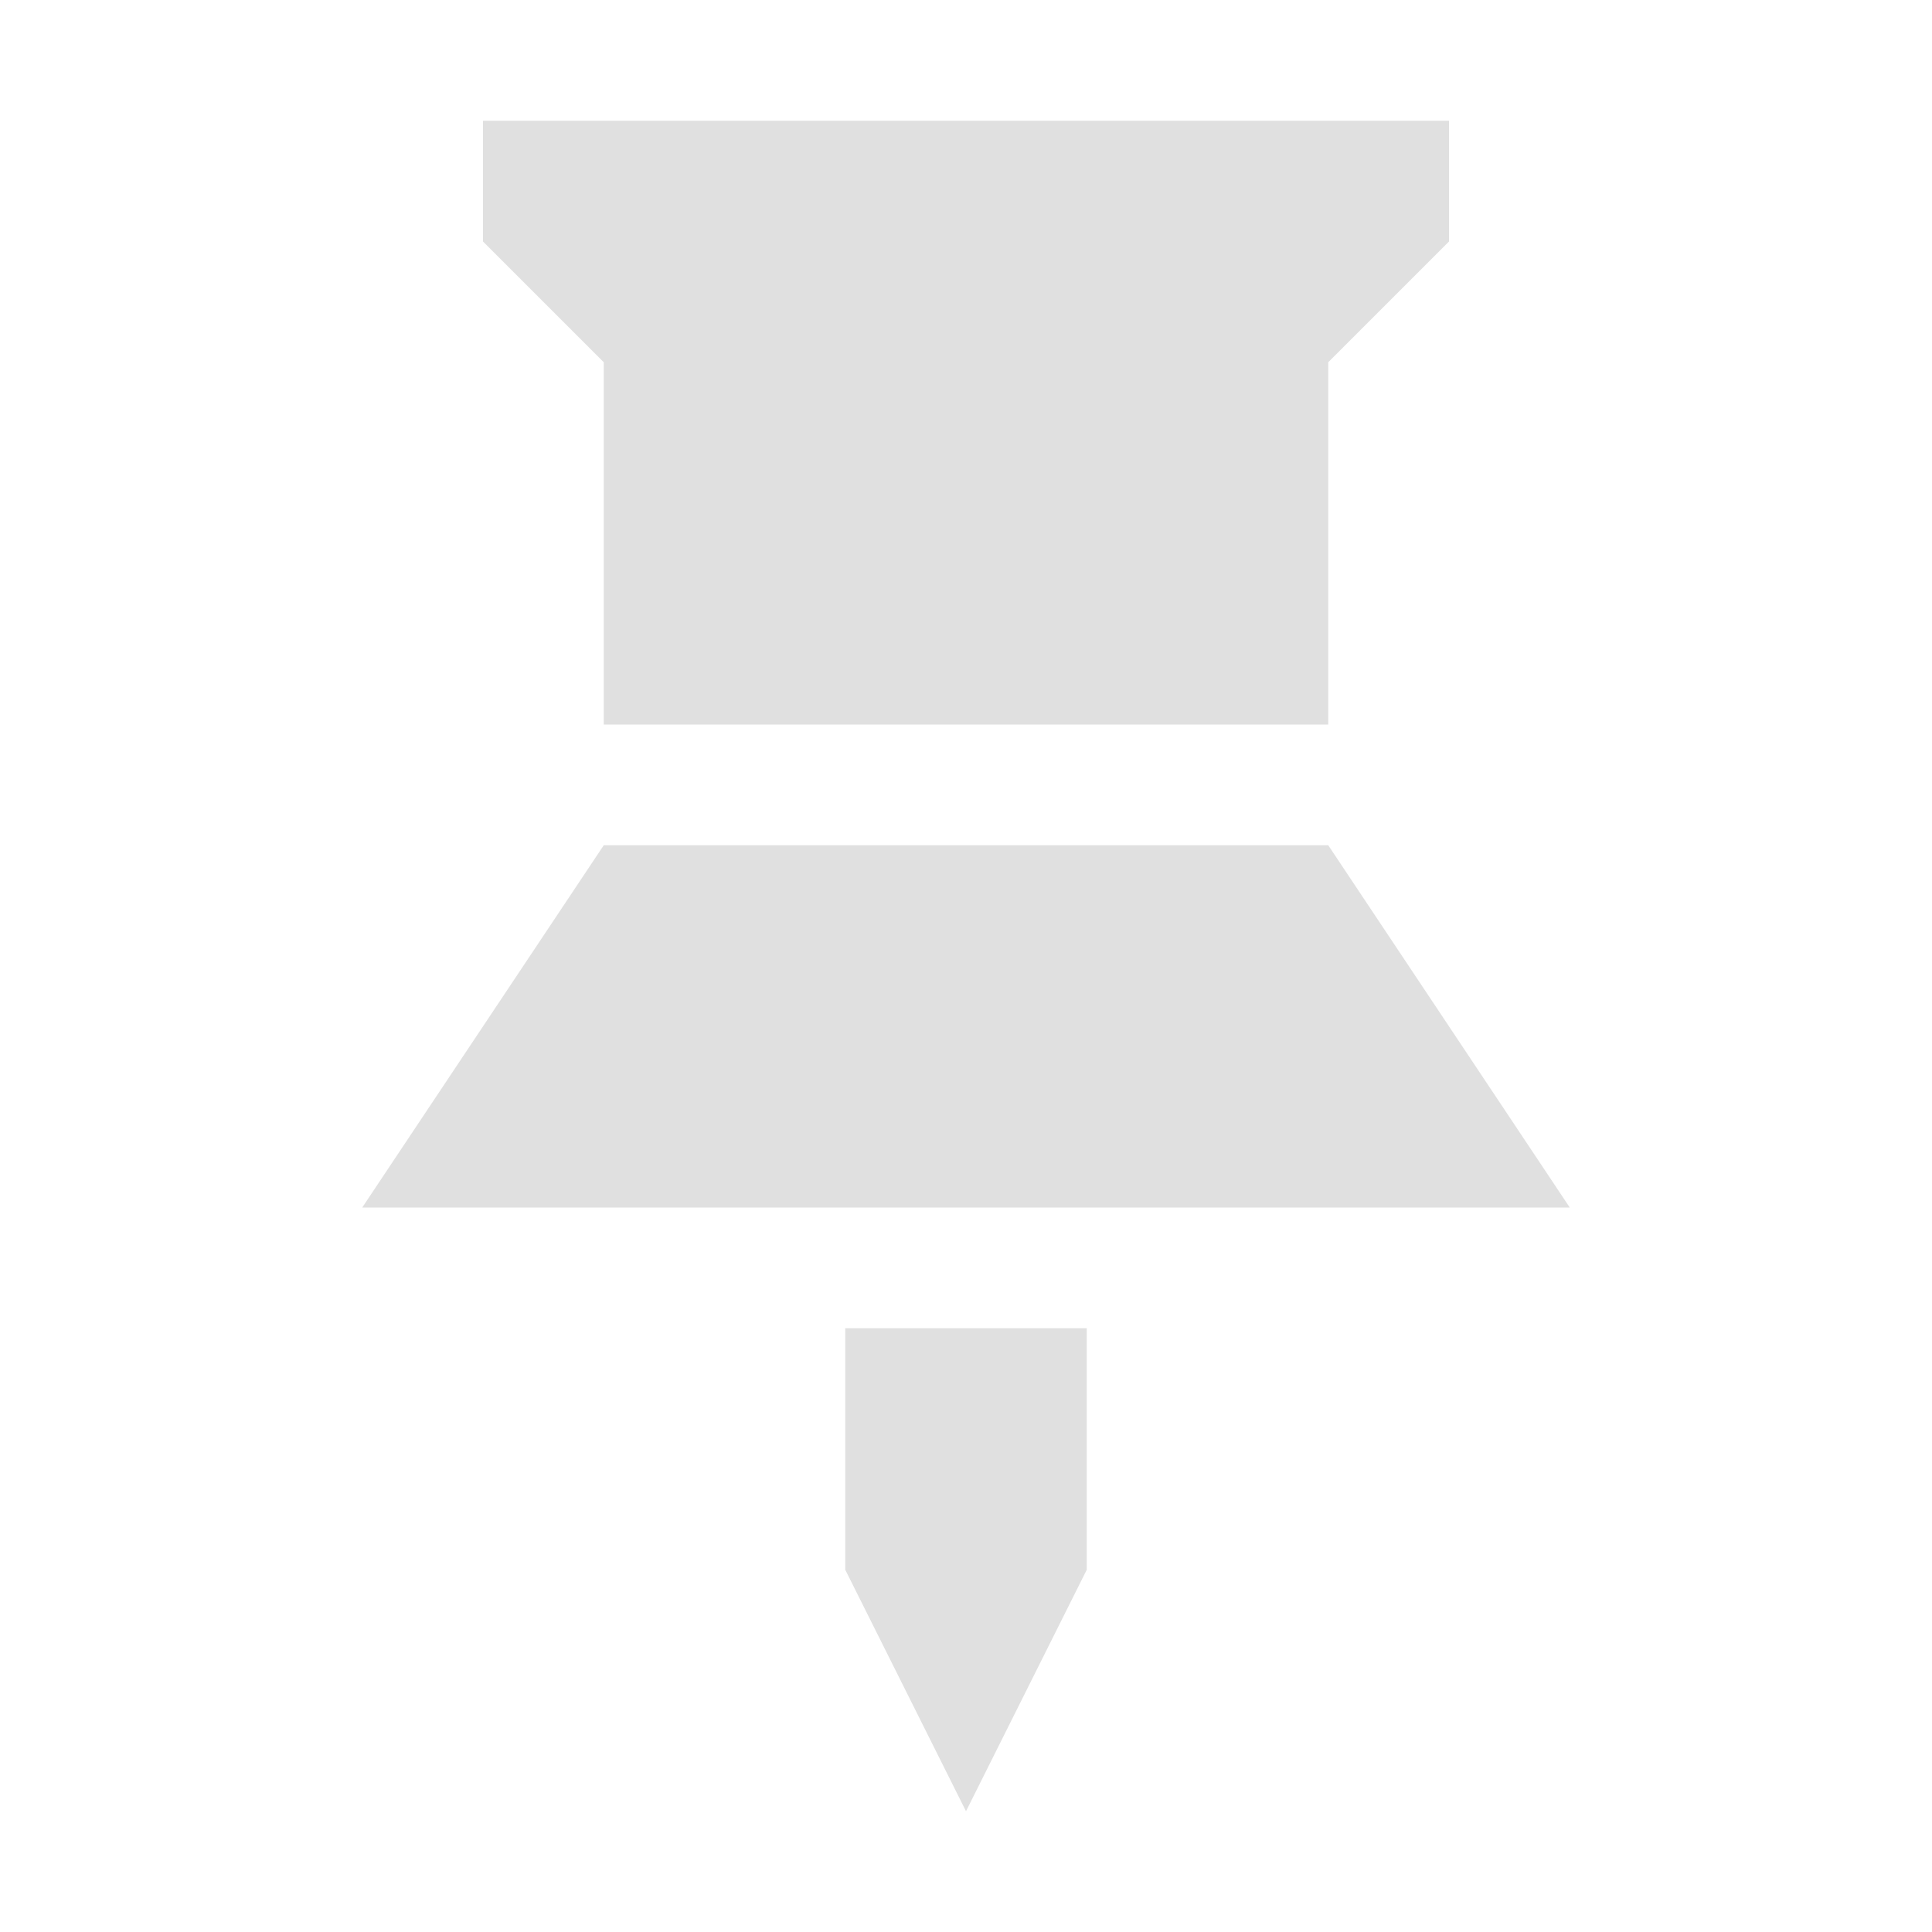
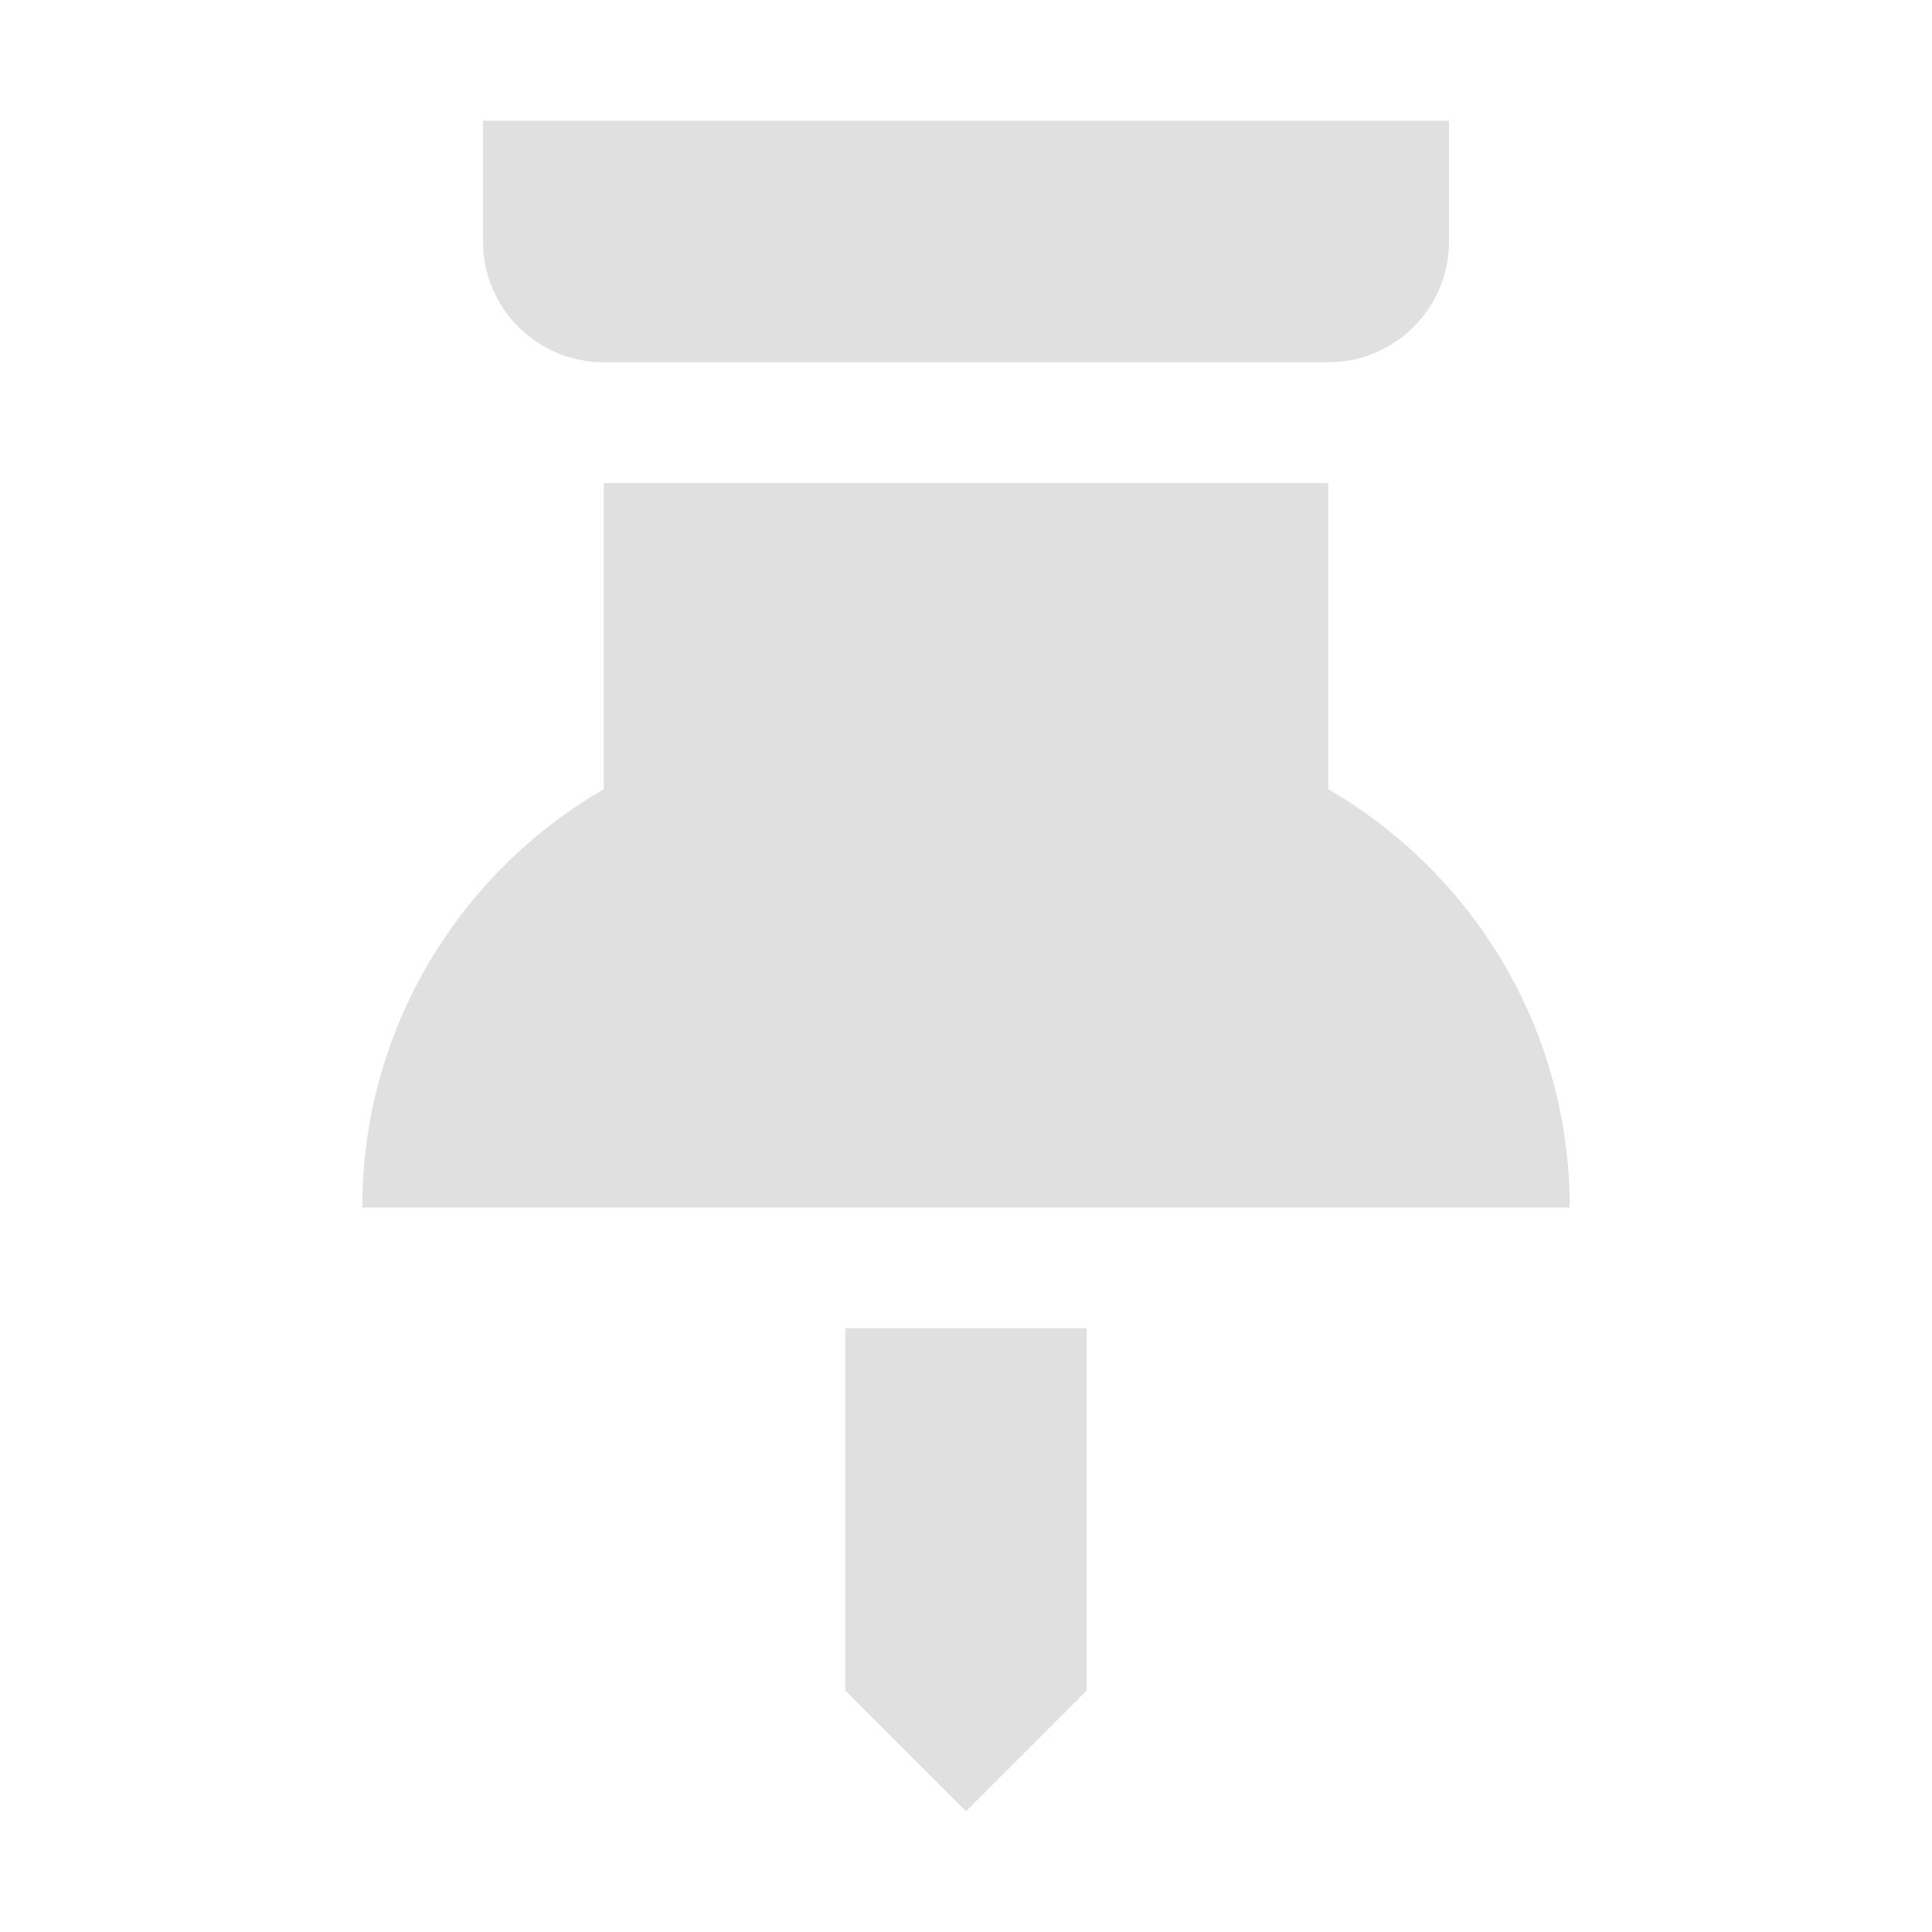
- <svg xmlns="http://www.w3.org/2000/svg" width="16" height="16">
-   <path fill="#e0e0e0" d="m4 1v1l1 1v3h6v-3l1-1v-1zm1 6-2 3h10l-2-3zm2 4v2l1 2 1-2v-2z" />
+ <svg xmlns="http://www.w3.org/2000/svg" width="16" height="16" fill="none" viewBox="0 0 16 16">
+   <g fill="#e0e0e0">
+     <path d="m9 14-1 1-1-1v-3h2zM11 6.536c1.195.692 2 1.984 2 3.464H3c0-1.48.805-2.772 2-3.464V4h6zM12 2a1 1 0 0 1-1 1H5a1 1 0 0 1-1-1V1h8z" />
+   </g>
</svg>
